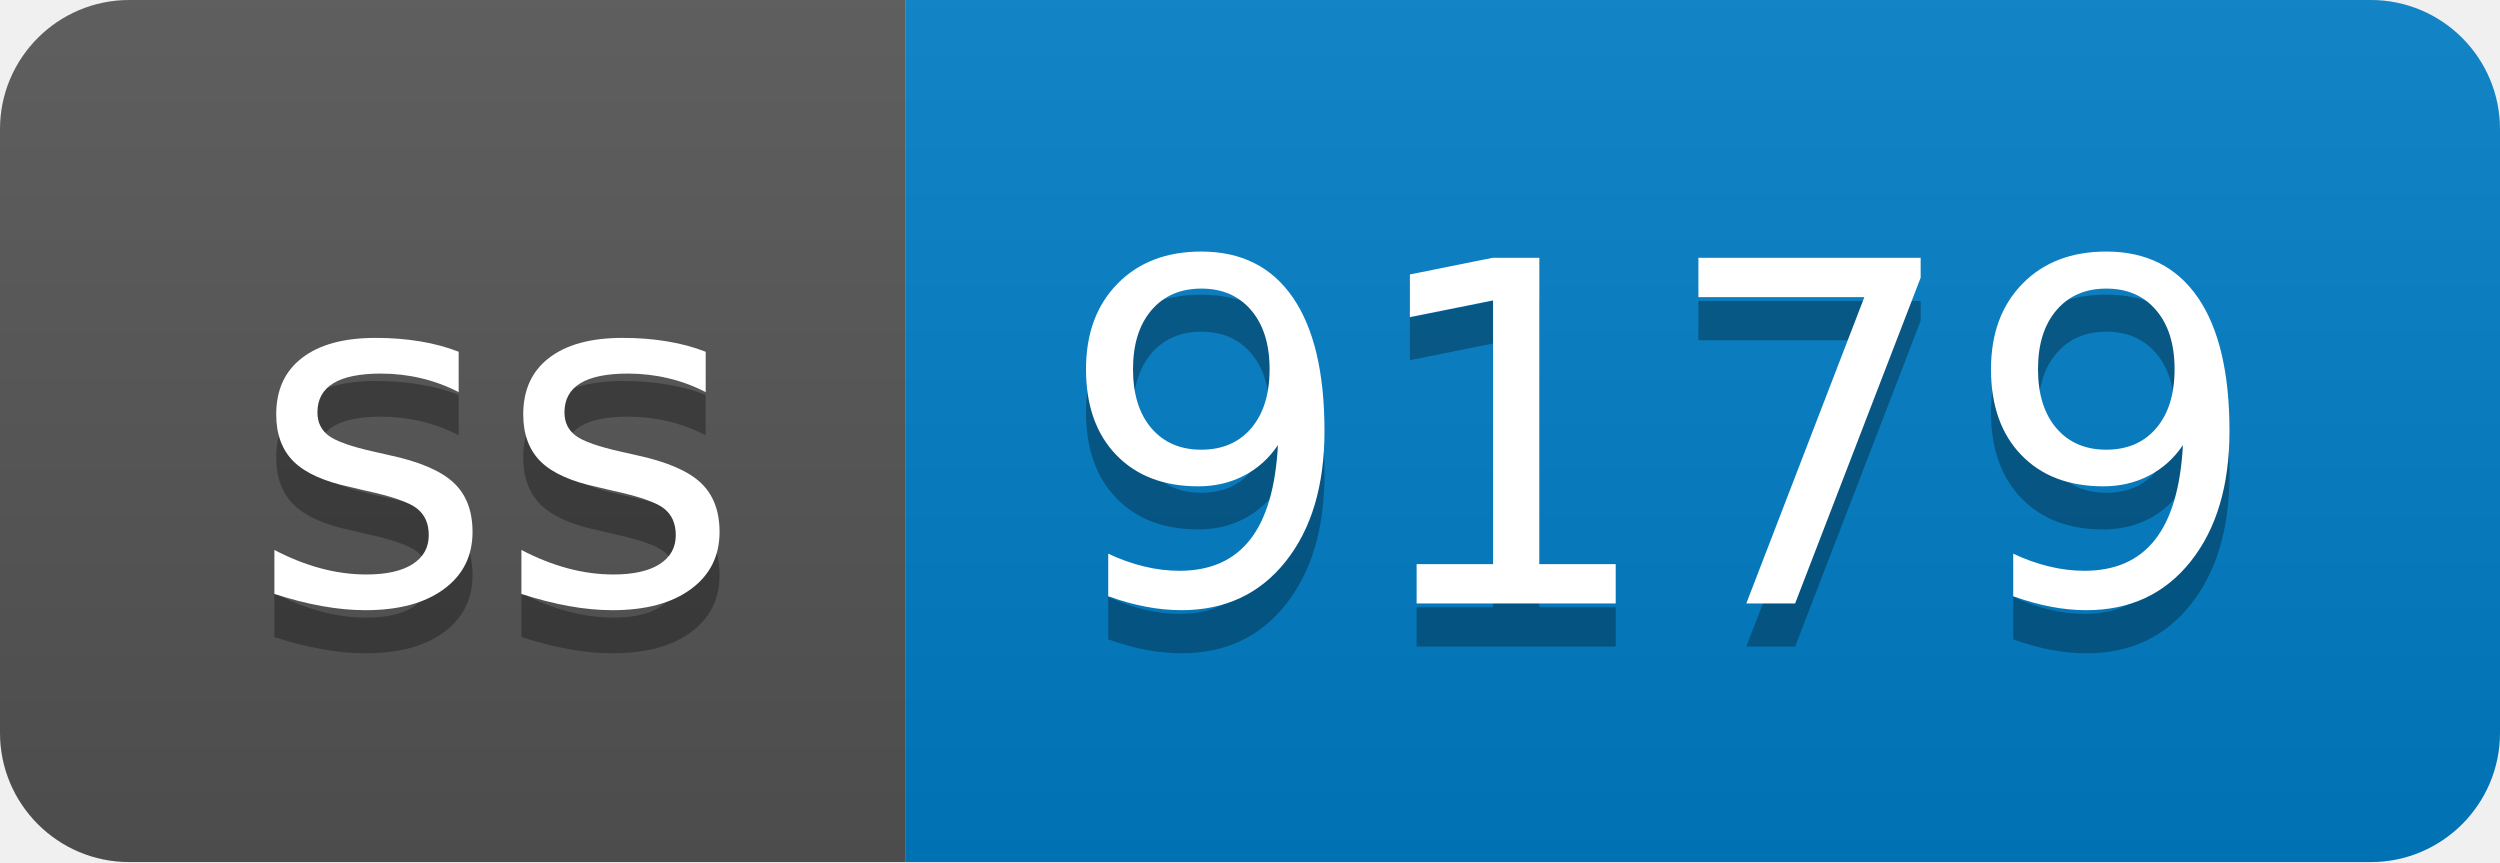
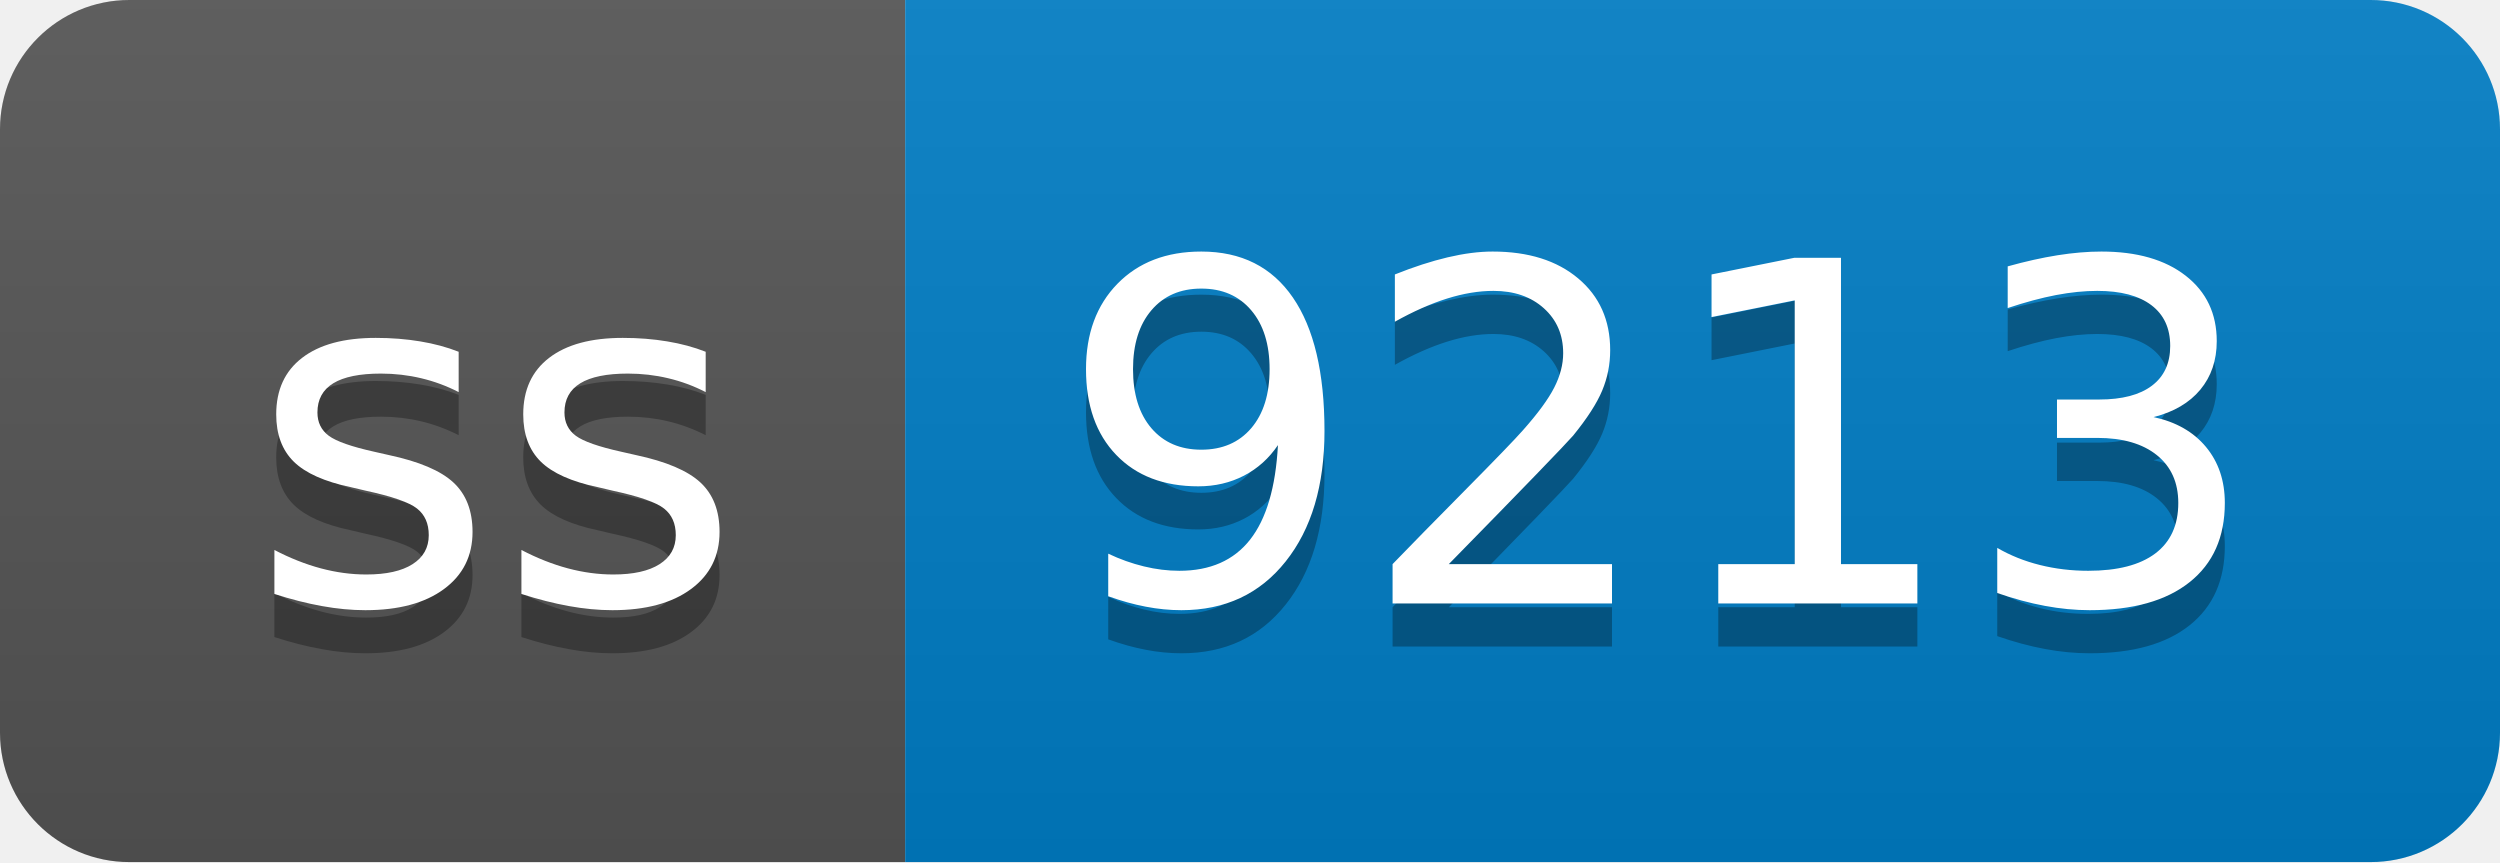
- <svg xmlns="http://www.w3.org/2000/svg" width="58" height="20" role="img" aria-label="ss: 9179">
+ <svg xmlns="http://www.w3.org/2000/svg" width="58" height="20" role="img" aria-label="ss: 9213">
  <linearGradient id="s" x2="0" y2="100%">
    <stop offset="0" stop-color="#bbb" stop-opacity=".1" />
    <stop offset="1" stop-opacity=".1" />
  </linearGradient>
  <clipPath id="r">
    <rect width="58" height="20" rx="3" fill="#fff" />
  </clipPath>
  <g clip-path="url(#r)">
    <rect width="21" height="20" fill="#555" />
    <rect x="21" width="37" height="20" fill="#007ec6" />
    <rect width="58" height="20" fill="url(#s)" />
  </g>
  <g fill="#fff" text-anchor="middle" font-family="Verdana,Geneva,DejaVu Sans,sans-serif" text-rendering="geometricPrecision" font-size="110">
    <text aria-hidden="true" x="115" y="150" fill="#010101" fill-opacity=".3" transform="scale(.1)" textLength="110">ss</text>
    <text x="115" y="140" transform="scale(.1)" fill="#fff" textLength="110">ss</text>
-     <text aria-hidden="true" x="385" y="150" fill="#010101" fill-opacity=".3" transform="scale(.1)" textLength="270">9179</text>
-     <text x="385" y="140" transform="scale(.1)" fill="#fff" textLength="270">9179</text>
+     <text aria-hidden="true" x="385" y="150" fill="#010101" fill-opacity=".3" transform="scale(.1)" textLength="270">9213</text>
+     <text x="385" y="140" transform="scale(.1)" fill="#fff" textLength="270">9213</text>
  </g>
</svg>
